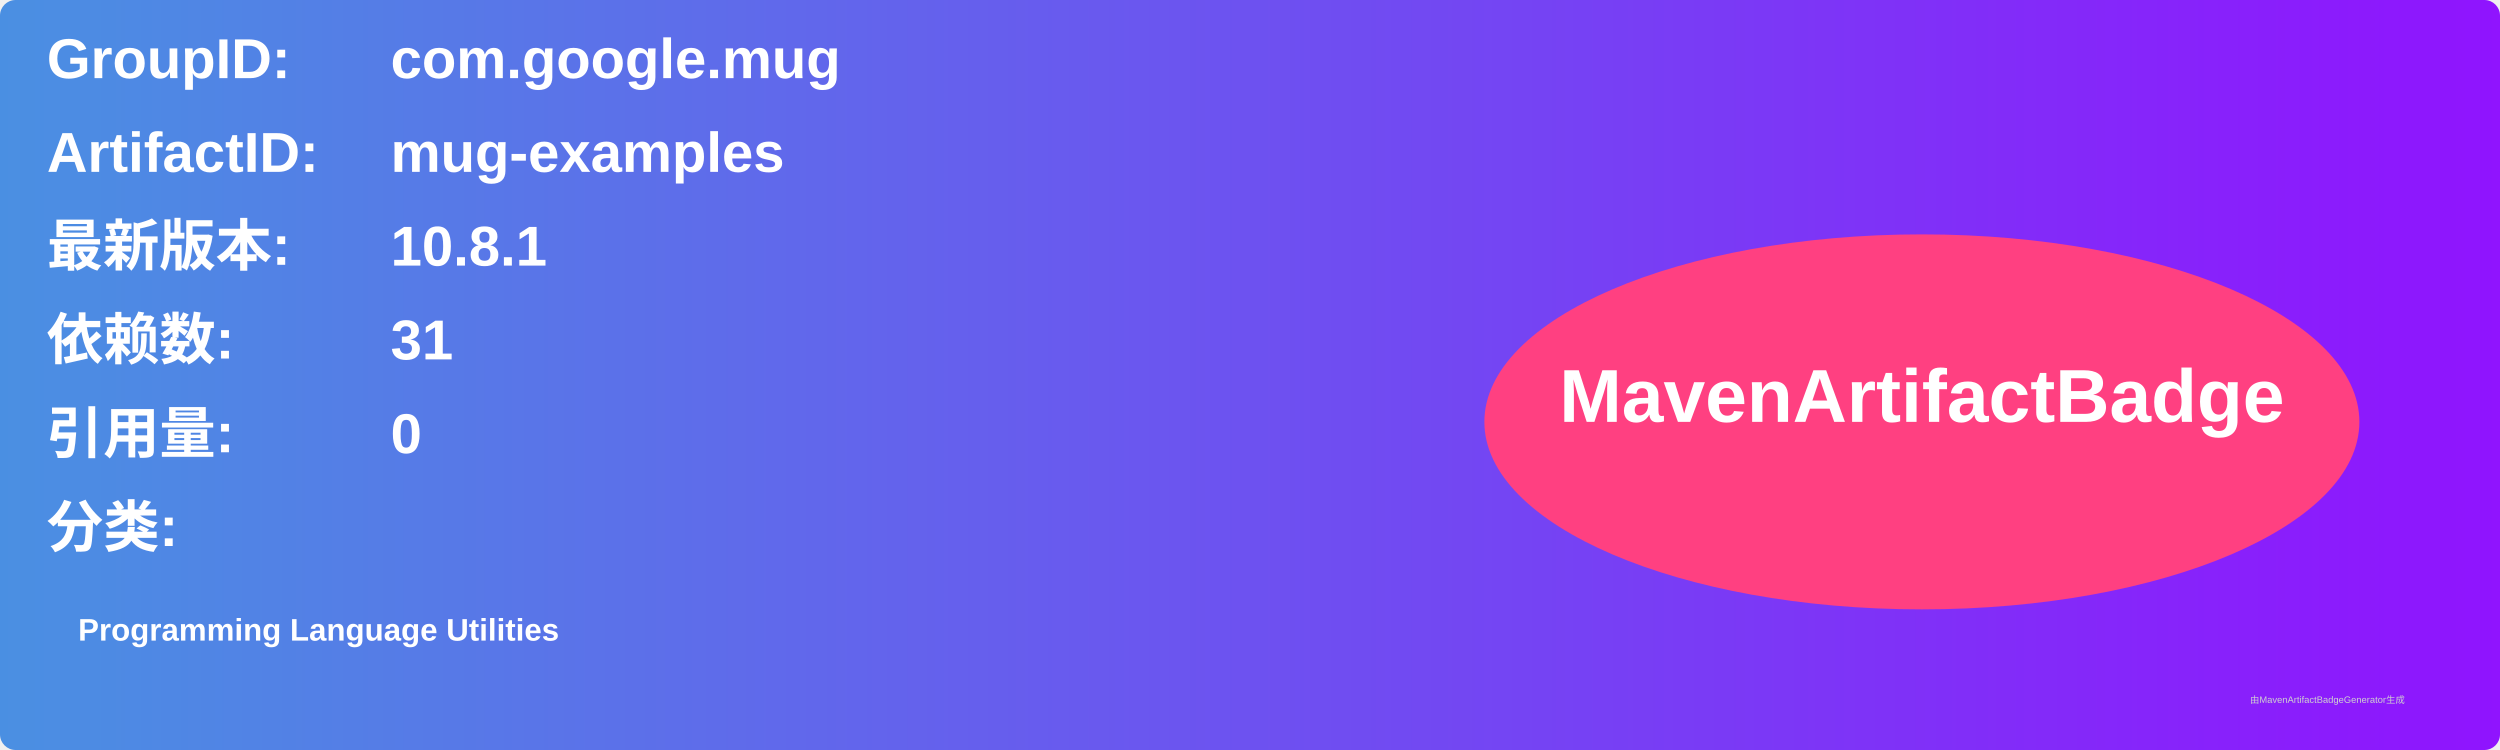
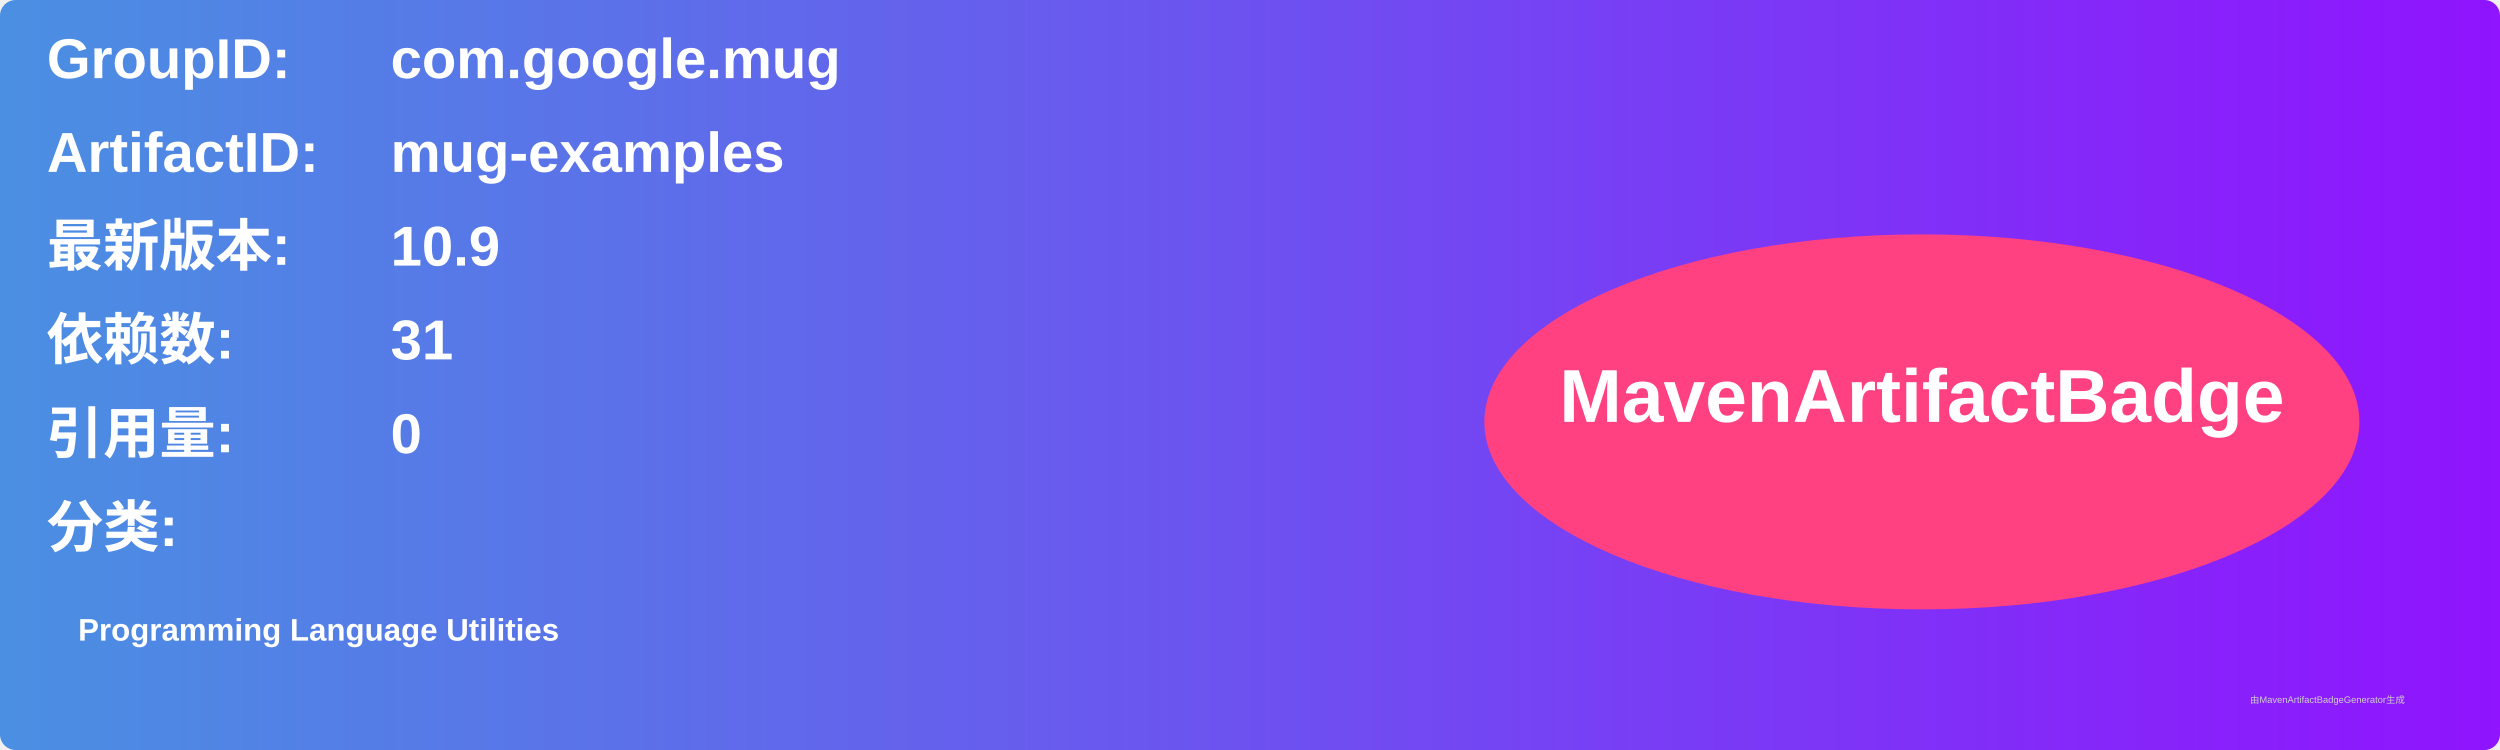
<svg xmlns="http://www.w3.org/2000/svg" width="800" height="240" viewBox="0 0 800 240">
  <linearGradient id="grad" x1="0%" y1="0%" x2="100%" y2="0%">
    <stop offset="0%" stop-color="#4a90e2" />
    <stop offset="100%" stop-color="#9013fe" />
  </linearGradient>
  <rect width="100%" height="100%" rx="5" ry="5" fill="url(#grad)" />
  <g transform="translate(15, 15)">
    <text x="0" y="10" font-family="Arial" font-size="18" fill="white" font-weight="bold" width="260">GroupID:</text>
    <text x="110" y="10" font-family="Arial" font-size="18" fill="white" font-weight="bold" width="460">com.google.mug</text>
    <text x="0" y="40" font-family="Arial" font-size="18" fill="white" font-weight="bold" width="260">ArtifactID:</text>
    <text x="110" y="40" font-family="Arial" font-size="18" fill="white" font-weight="bold" width="460">mug-examples</text>
    <text x="0" y="70" font-family="Arial" font-size="18" fill="white" font-weight="bold">最新版本:</text>
    <text x="110" y="70" font-family="Arial" font-size="18" fill="white" font-weight="bold">
-       <tspan font-weight="bold">10.8.1</tspan>
+       <tspan font-weight="bold">10.9</tspan>
    </text>
    <text x="0" y="100" font-family="Arial" font-size="18" fill="white" font-weight="bold">依赖数: </text>
    <text x="110" y="100" font-family="Arial" font-size="18" fill="white">
      <tspan font-weight="bold">31</tspan>
    </text>
    <text x="0" y="130" font-family="Arial" font-size="18" fill="white" font-weight="bold">引用量: </text>
    <text x="110" y="130" font-family="Arial" font-size="18" fill="white">
      <tspan font-weight="bold">0</tspan>
    </text>
    <text x="0" y="160" font-family="Arial" font-size="18" fill="white" font-weight="bold">分类:</text>
    <text x="10" y="190" font-family="Arial" font-size="10" fill="white">
      <tspan font-weight="bold">Programming Language Utilities</tspan>
    </text>
    <ellipse cx="600" cy="120" rx="140" ry="60" fill="#ff4081" />
    <text x="600" y="120" text-anchor="middle" font-family="Arial" font-size="24" fill="white" font-weight="bold">MavenArtifactBadge</text>
  </g>
  <text x="720" y="225" font-family="Arial" font-size="3" fill="#d0d0d0">由MavenArtifactBadgeGenerator生成</text>
</svg>
